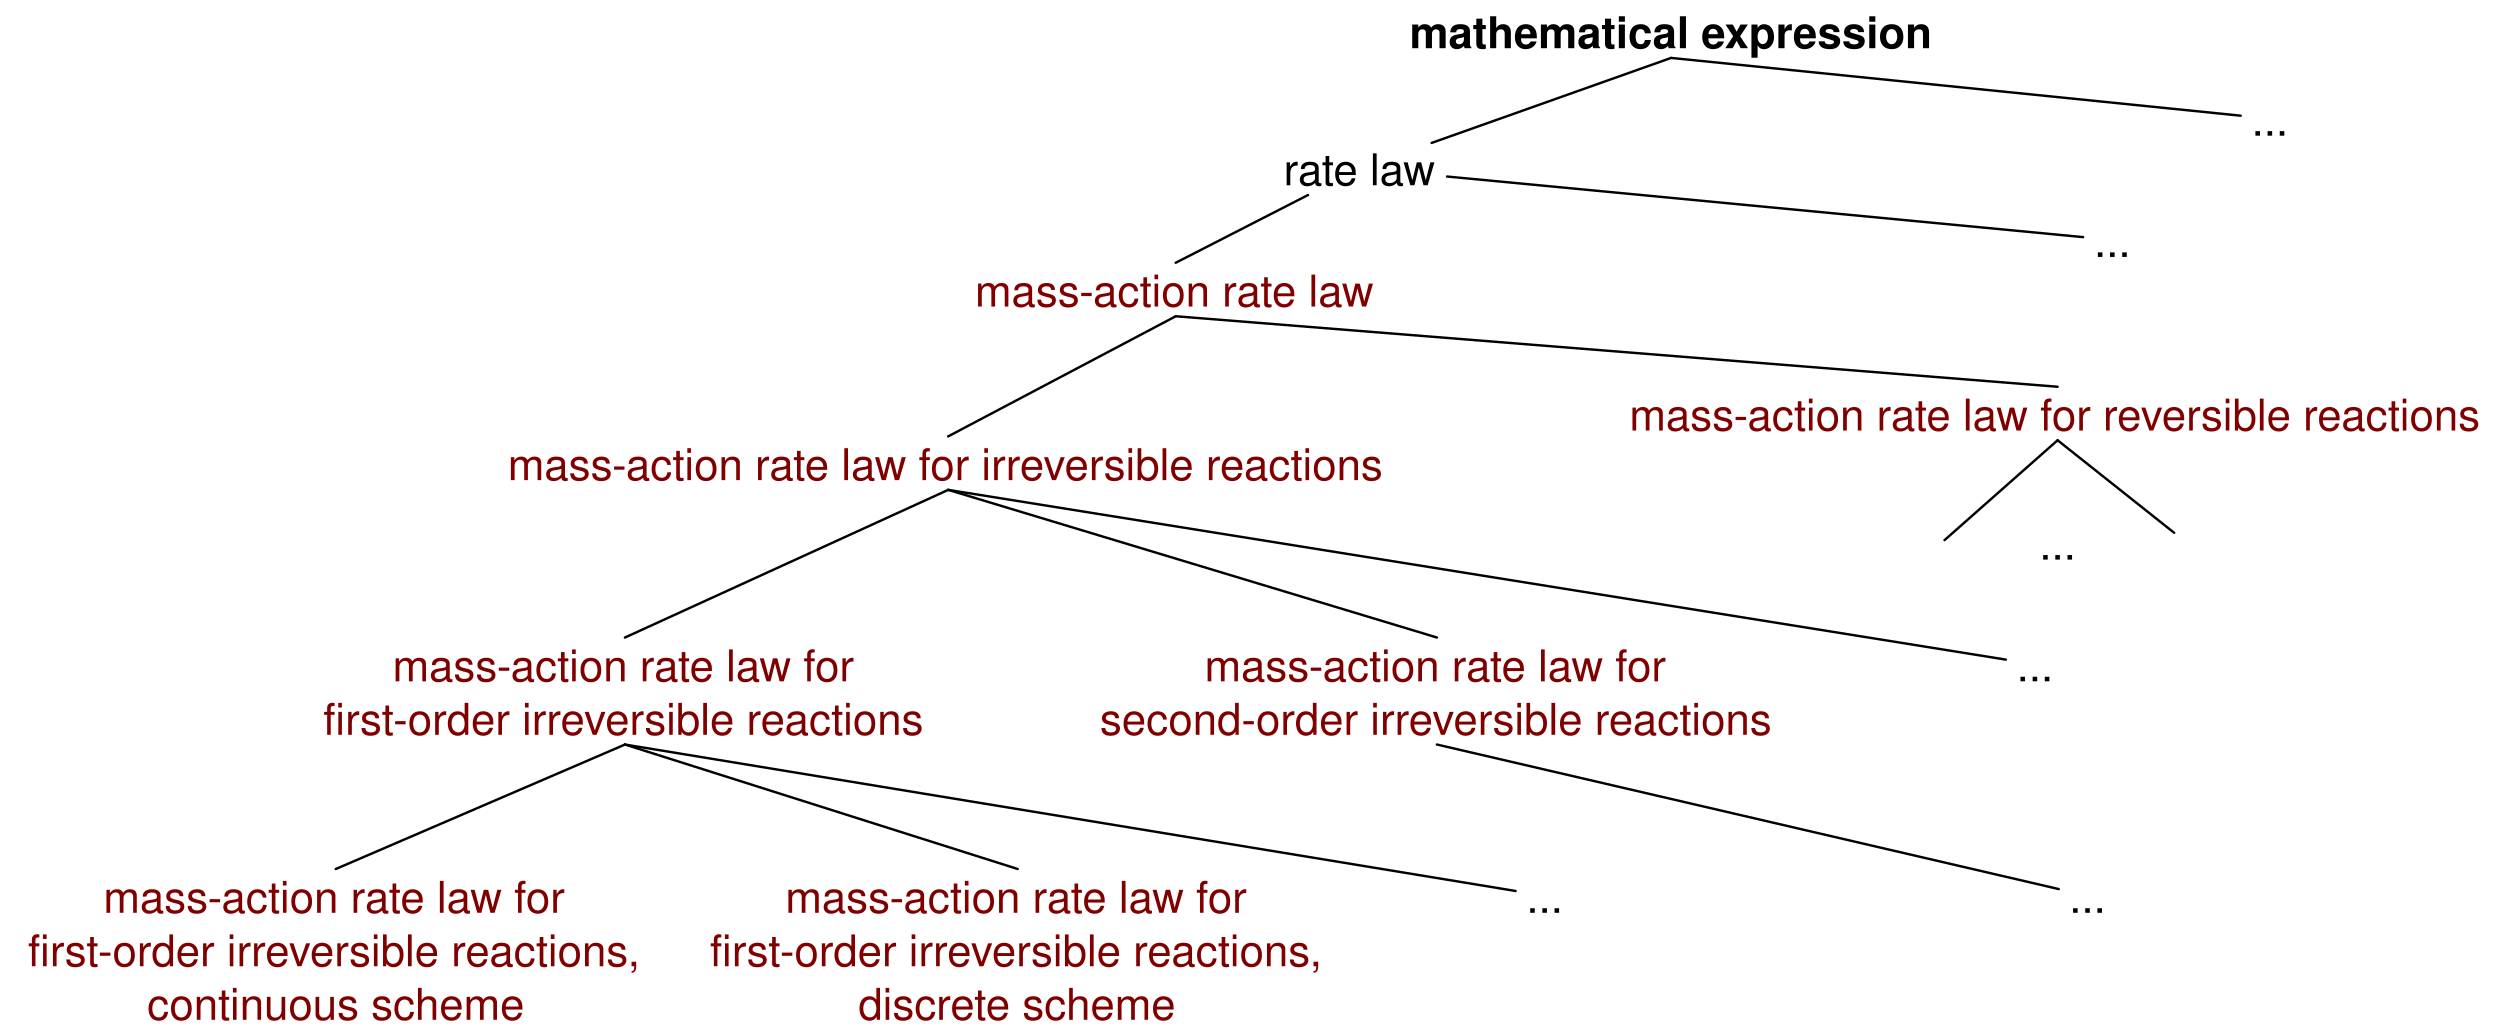
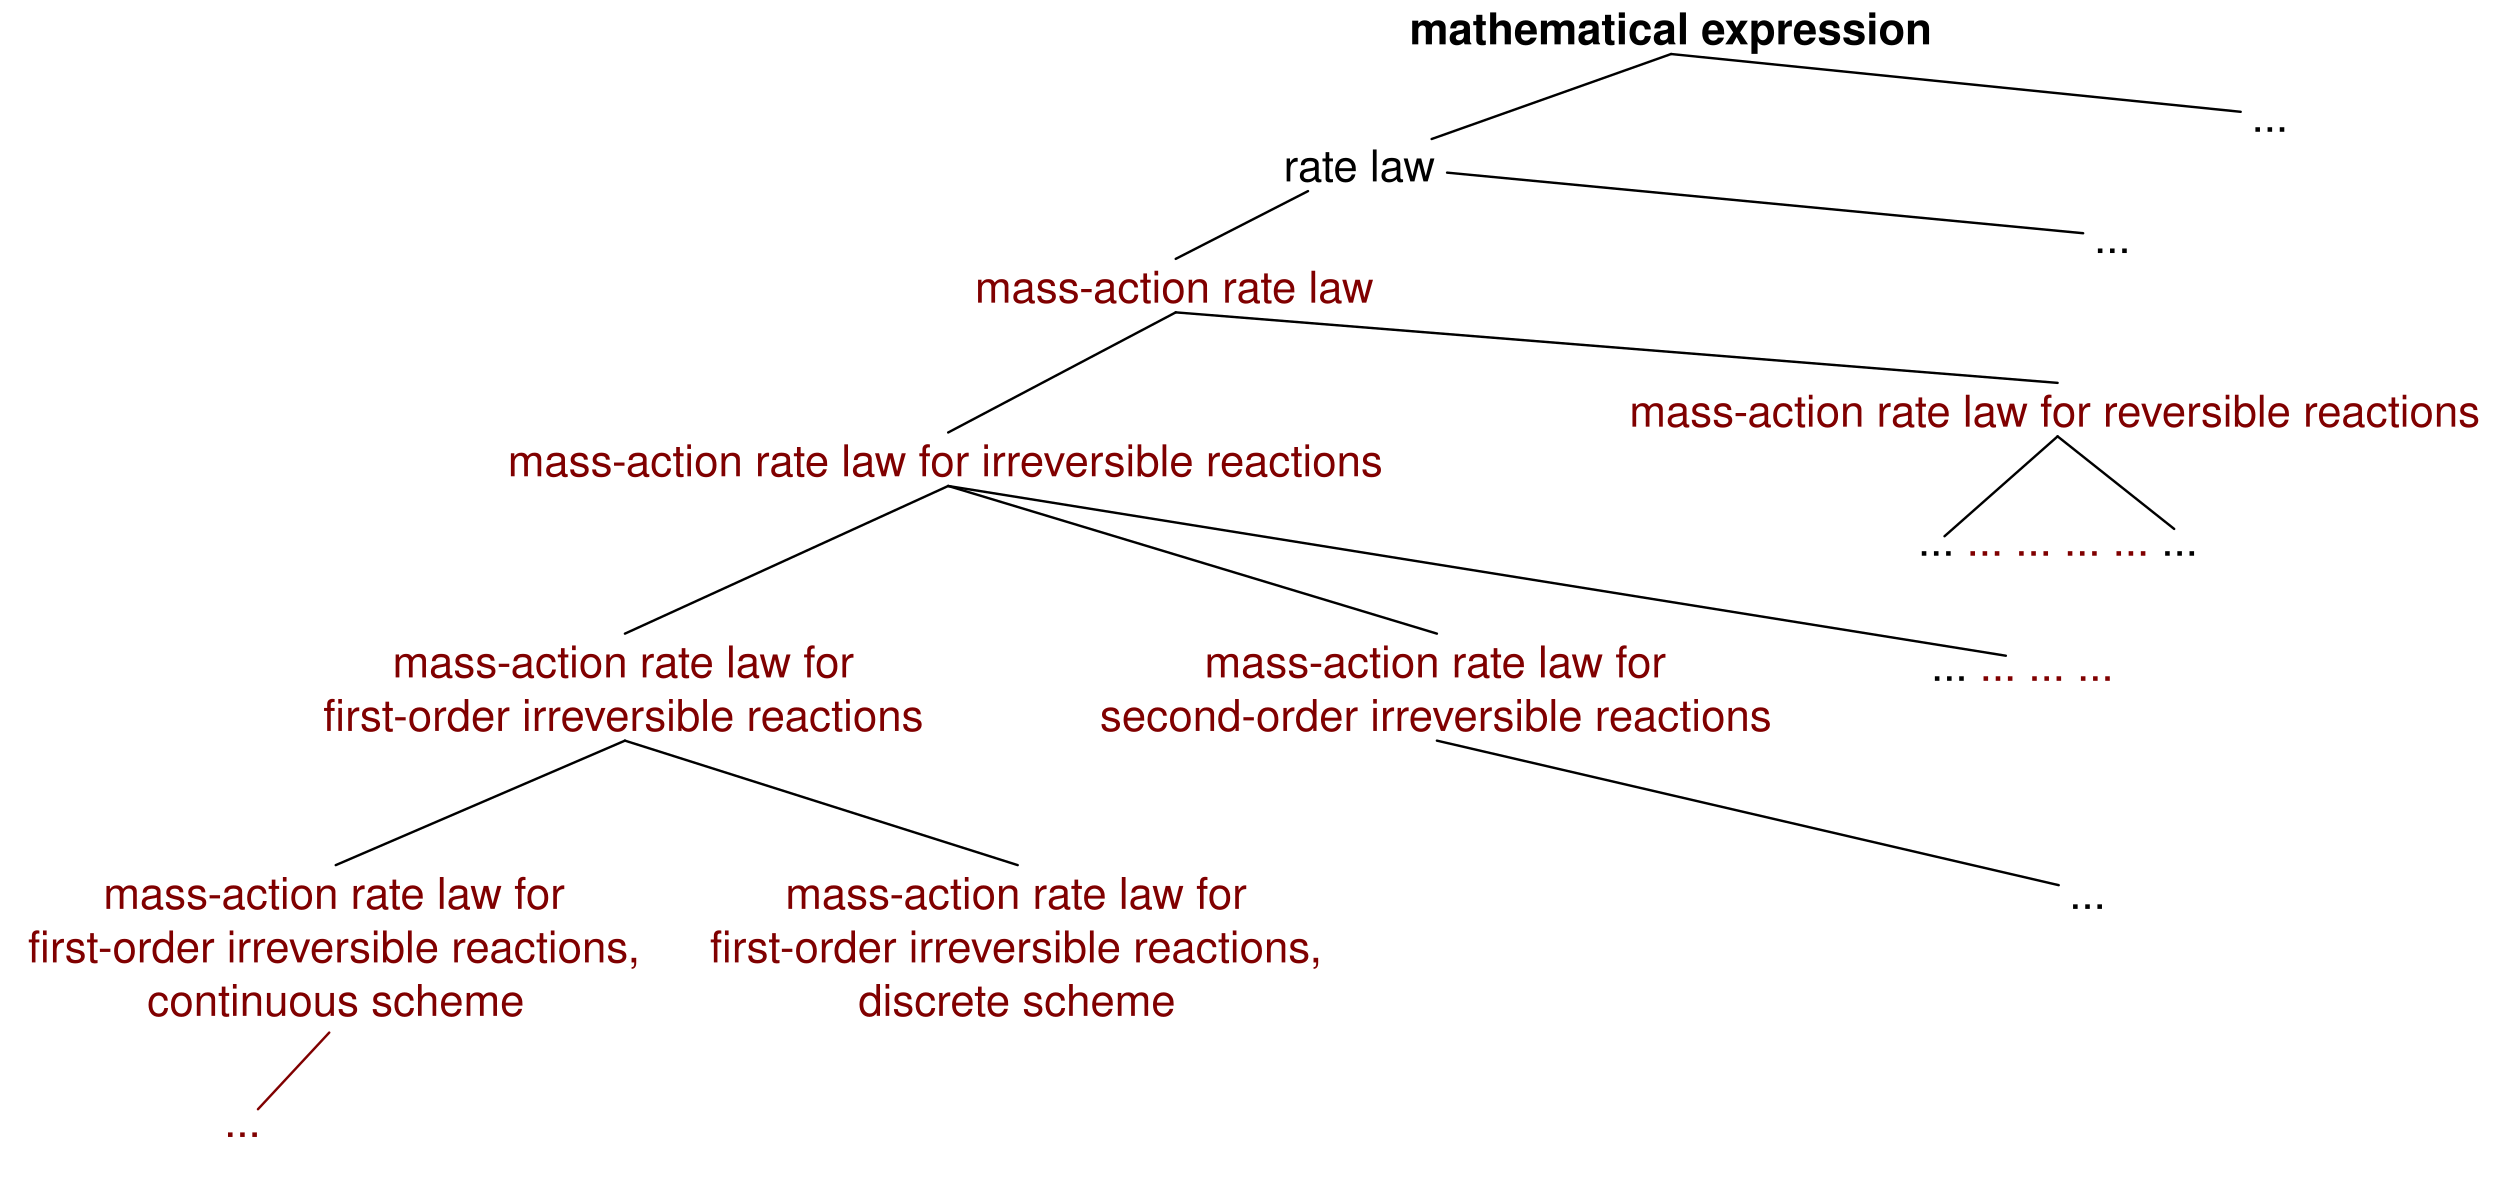
- <svg xmlns="http://www.w3.org/2000/svg" version="1.1" viewBox="21 10 514 212" width="514pt" height="212pt">
-   <defs>
-     <font-face font-family="Helvetica" font-size="9" units-per-em="1000" underline-position="-75.684" underline-thickness="49.316" slope="0" x-height="532.227" cap-height="719.727" ascent="770.02" descent="-229.98" font-weight="bold">
-       <font-face-src>
-         <font-face-name name="Helvetica-Bold" />
+ <svg xmlns="http://www.w3.org/2000/svg" version="1.1" viewBox="21 10 514 243.2" width="642.5" height="304" id="svg8092">
+   <defs id="defs8096">
+     <font-face font-family="Helvetica" font-size="9" units-per-em="1000" underline-position="-75.684" underline-thickness="49.316" slope="0" x-height="532.227" cap-height="719.727" ascent="770.02" descent="-229.98" font-weight="bold" id="font-face8098" stemv="0" stemh="0" accent-height="0" ideographic="0" alphabetic="0" mathematical="0" hanging="0" v-ideographic="0" v-alphabetic="0" v-mathematical="0" v-hanging="0" strikethrough-position="0" strikethrough-thickness="0" overline-position="0" overline-thickness="0">
+       <font-face-src id="font-face-src8100">
+         <font-face-name name="Helvetica-Bold" id="font-face-name8102" />
      </font-face-src>
    </font-face>
-     <font-face font-family="Helvetica" font-size="9" units-per-em="1000" underline-position="-75.684" underline-thickness="49.316" slope="0" x-height="522.949" cap-height="717.285" ascent="770.02" descent="-229.98" font-weight="500">
-       <font-face-src>
-         <font-face-name name="Helvetica" />
+     <font-face font-family="Helvetica" font-size="9" units-per-em="1000" underline-position="-75.684" underline-thickness="49.316" slope="0" x-height="522.949" cap-height="717.285" ascent="770.02" descent="-229.98" font-weight="500" id="font-face8104" stemv="0" stemh="0" accent-height="0" ideographic="0" alphabetic="0" mathematical="0" hanging="0" v-ideographic="0" v-alphabetic="0" v-mathematical="0" v-hanging="0" strikethrough-position="0" strikethrough-thickness="0" overline-position="0" overline-thickness="0">
+       <font-face-src id="font-face-src8106">
+         <font-face-name name="Helvetica" id="font-face-name8108" />
      </font-face-src>
    </font-face>
  </defs>
-   <g stroke="none" stroke-opacity="1" stroke-dasharray="none" fill="none" fill-opacity="1">
-     <g>
-       <text transform="translate(310.576 10.90652)" fill="black">
-         <tspan font-family="Helvetica" font-size="9" font-weight="bold" x=".226" y="9" textLength="107.547">mathematical expression</tspan>
-       </text>
-       <text transform="translate(284.667 39.09349)" fill="black">
-         <tspan font-family="Helvetica" font-size="9" font-weight="500" x=".243" y="9" textLength="31.513">rate law</tspan>
-       </text>
-       <line x1="315.346" y1="39.382" x2="364.576" y2="21.907" stroke="black" stroke-linecap="round" stroke-linejoin="round" stroke-width=".5" />
-       <line x1="481.683" y1="33.787" x2="364.576" y2="21.907" stroke="black" stroke-linecap="round" stroke-linejoin="round" stroke-width=".5" />
-       <text transform="translate(221.2294 64.02266)" fill="maroon">
-         <tspan font-family="Helvetica" font-size="9" font-weight="500" fill="maroon" x=".235" y="9" textLength="82.529">mass-action rate law</tspan>
-       </text>
-       <text transform="translate(451.2918 53.82436)" fill="black">
-         <tspan font-family="Helvetica" font-size="9" font-weight="500" x=".249" y="9" textLength="7.501">...</tspan>
-       </text>
-       <text transform="translate(124.9462 99.71671)" fill="maroon">
-         <tspan font-family="Helvetica" font-size="9" font-weight="500" fill="maroon" x=".468" y="9" textLength="181.063">mass-action rate law for irreversible reactions</tspan>
-       </text>
-       <text transform="translate(355.5411 89.51842)" fill="maroon">
-         <tspan font-family="Helvetica" font-size="9" font-weight="500" fill="maroon" x=".467" y="9" textLength="176.067">mass-action rate law for reversible reactions</tspan>
-       </text>
-       <text transform="translate(86.98584 141.0765)" fill="maroon">
-         <tspan font-family="Helvetica" font-size="9" font-weight="500" fill="maroon" x="14.734" y="9" textLength="95.533">mass-action rate law for</tspan>
-         <tspan font-family="Helvetica" font-size="9" font-weight="500" fill="maroon" x=".482" y="20" textLength="4.5">fi</tspan>
-         <tspan font-family="Helvetica" font-size="9" font-weight="500" fill="maroon" x="4.982" y="20" textLength="119.536">rst-order irreversible reactions</tspan>
-       </text>
-       <text transform="translate(246.9264 141.0765)" fill="maroon">
-         <tspan font-family="Helvetica" font-size="9" font-weight="500" fill="maroon" x="21.734" y="9" textLength="95.533">mass-action rate law for</tspan>
-         <tspan font-family="Helvetica" font-size="9" font-weight="500" fill="maroon" x=".22" y="20" textLength="138.56">second-order irreversible reactions</tspan>
-       </text>
-       <line x1="262.729" y1="64.023" x2="289.928" y2="50.093" stroke="black" stroke-linecap="round" stroke-linejoin="round" stroke-width=".5" />
-       <line x1="215.946" y1="99.717" x2="262.729" y2="75.023" stroke="black" stroke-linecap="round" stroke-linejoin="round" stroke-width=".5" />
-       <line x1="444.041" y1="89.518" x2="262.729" y2="75.023" stroke="black" stroke-linecap="round" stroke-linejoin="round" stroke-width=".5" />
-       <line x1="149.486" y1="141.076" x2="215.946" y2="110.717" stroke="black" stroke-linecap="round" stroke-linejoin="round" stroke-width=".5" />
-       <line x1="316.426" y1="141.076" x2="215.946" y2="110.717" stroke="black" stroke-linecap="round" stroke-linejoin="round" stroke-width=".5" />
-       <line x1="449.292" y1="58.753" x2="318.522" y2="46.295" stroke="black" stroke-linecap="round" stroke-linejoin="round" stroke-width=".5" />
-       <line x1="90.03" y1="188.669" x2="149.486" y2="163.076" stroke="black" stroke-linecap="round" stroke-linejoin="round" stroke-width=".5" />
-       <line x1="230.239" y1="188.669" x2="149.486" y2="163.076" stroke="black" stroke-linecap="round" stroke-linejoin="round" stroke-width=".5" />
-       <text transform="translate(483.6819 28.89518)" fill="black">
-         <tspan font-family="Helvetica" font-size="9" font-weight="500" x=".249" y="9" textLength="7.501">...</tspan>
-       </text>
-       <line x1="468.01" y1="119.547" x2="444.041" y2="100.518" stroke="black" stroke-linecap="round" stroke-linejoin="round" stroke-width=".5" />
-       <line x1="420.796" y1="121.049" x2="444.041" y2="100.518" stroke="black" stroke-linecap="round" stroke-linejoin="round" stroke-width=".5" />
-       <text transform="translate(440.0411 116.0549)" fill="black">
-         <tspan font-family="Helvetica" font-size="9" font-weight="500" x=".249" y="9" textLength="7.501">...</tspan>
-       </text>
-       <text transform="translate(26.52974 188.6686)" fill="maroon">
-         <tspan font-family="Helvetica" font-size="9" font-weight="500" fill="maroon" x="15.734" y="9" textLength="95.533">mass-action rate law for</tspan>
-         <tspan font-family="Helvetica" font-size="9" font-weight="500" fill="maroon" x=".232" y="20" textLength="4.5">fi</tspan>
-         <tspan font-family="Helvetica" font-size="9" font-weight="500" fill="maroon" x="4.732" y="20" textLength="122.036">rst-order irreversible reactions,</tspan>
-         <tspan font-family="Helvetica" font-size="9" font-weight="500" fill="maroon" x="24.727" y="31" textLength="77.546">continuous scheme</tspan>
-       </text>
-       <text transform="translate(166.7394 188.6686)" fill="maroon">
-         <tspan font-family="Helvetica" font-size="9" font-weight="500" fill="maroon" x="15.734" y="9" textLength="95.533">mass-action rate law for</tspan>
-         <tspan font-family="Helvetica" font-size="9" font-weight="500" fill="maroon" x=".232" y="20" textLength="4.5">fi</tspan>
-         <tspan font-family="Helvetica" font-size="9" font-weight="500" fill="maroon" x="4.732" y="20" textLength="122.036">rst-order irreversible reactions,</tspan>
-         <tspan font-family="Helvetica" font-size="9" font-weight="500" fill="maroon" x="30.737" y="31" textLength="65.527">discrete scheme</tspan>
-       </text>
-       <text transform="translate(435.3777 141.0765)" fill="black">
-         <tspan font-family="Helvetica" font-size="9" font-weight="500" x=".249" y="9" textLength="7.501">...</tspan>
-       </text>
-       <line x1="433.399" y1="145.617" x2="215.946" y2="110.717" stroke="black" stroke-linecap="round" stroke-linejoin="round" stroke-width=".5" />
-       <text transform="translate(334.5779 188.6686)" fill="black">
-         <tspan font-family="Helvetica" font-size="9" font-weight="500" x=".249" y="9" textLength="7.501">...</tspan>
-       </text>
-       <line x1="332.601" y1="193.186" x2="149.486" y2="163.076" stroke="black" stroke-linecap="round" stroke-linejoin="round" stroke-width=".5" />
-       <text transform="translate(446.1926 188.6686)" fill="black">
-         <tspan font-family="Helvetica" font-size="9" font-weight="500" x=".249" y="9" textLength="7.501">...</tspan>
-       </text>
-       <line x1="444.269" y1="192.792" x2="316.426" y2="163.076" stroke="black" stroke-linecap="round" stroke-linejoin="round" stroke-width=".5" />
-     </g>
-   </g>
+   <text id="text8118" style="fill:#000000;stroke:none" x="310.576" y="10.106">
+     <tspan font-size="9" font-weight="bold" x="310.802" y="19.106" textLength="107.547" id="tspan8120" style="font-size:9px;font-weight:bold;font-family:Helvetica">mathematical expression</tspan>
+   </text>
+   <text id="text8122" style="fill:#000000;stroke:none" x="284.667" y="38.293">
+     <tspan font-size="9" font-weight="500" x="284.91" y="47.294" textLength="31.513" id="tspan8124" style="font-size:9px;font-weight:500;font-family:Helvetica">rate law</tspan>
+   </text>
+   <line x1="315.346" y1="38.582" x2="364.576" y2="21.106" id="line8126" style="fill:none;stroke:#000000;stroke-width:0.5;stroke-linecap:round;stroke-linejoin:round" />
+   <line x1="481.683" y1="32.987" x2="364.576" y2="21.106" id="line8128" style="fill:none;stroke:#000000;stroke-width:0.5;stroke-linecap:round;stroke-linejoin:round" />
+   <text id="text8130" style="fill:#800000;stroke:none" x="221.229" y="63.223">
+     <tspan font-size="9" font-weight="500" x="221.465" y="72.223" textLength="82.529" id="tspan8132" style="font-size:9px;font-weight:500;fill:#800000;font-family:Helvetica">mass-action rate law</tspan>
+   </text>
+   <text id="text8134" style="fill:#000000;stroke:none" x="451.292" y="53.024">
+     <tspan font-size="9" font-weight="500" x="451.541" y="62.024" textLength="7.501" id="tspan8136" style="font-size:9px;font-weight:500;font-family:Helvetica">...</tspan>
+   </text>
+   <text id="text8138" style="fill:#800000;stroke:none" x="124.946" y="98.917">
+     <tspan font-size="9" font-weight="500" x="125.414" y="107.917" textLength="181.063" id="tspan8140" style="font-size:9px;font-weight:500;fill:#800000;font-family:Helvetica">mass-action rate law for irreversible reactions</tspan>
+   </text>
+   <text id="text8142" style="fill:#800000;stroke:none" x="355.541" y="88.719">
+     <tspan font-size="9" font-weight="500" x="356.008" y="97.719" textLength="176.067" id="tspan8144" style="font-size:9px;font-weight:500;fill:#800000;font-family:Helvetica">mass-action rate law for reversible reactions</tspan>
+   </text>
+   <text id="text8146" style="fill:#800000;stroke:none" x="86.986" y="140.276">
+     <tspan font-size="9" font-weight="500" x="101.719" y="149.276" textLength="95.533" id="tspan8148" style="font-size:9px;font-weight:500;fill:#800000;font-family:Helvetica">mass-action rate law for</tspan>
+     <tspan font-size="9" font-weight="500" x="87.468" y="160.276" textLength="4.5" id="tspan8150" style="font-size:9px;font-weight:500;fill:#800000;font-family:Helvetica">fi</tspan>
+     <tspan font-size="9" font-weight="500" x="91.968" y="160.276" textLength="119.536" id="tspan8152" style="font-size:9px;font-weight:500;fill:#800000;font-family:Helvetica">rst-order irreversible reactions</tspan>
+   </text>
+   <text id="text8154" style="fill:#800000;stroke:none" x="246.926" y="140.276">
+     <tspan font-size="9" font-weight="500" x="268.66" y="149.276" textLength="95.533" id="tspan8156" style="font-size:9px;font-weight:500;fill:#800000;font-family:Helvetica">mass-action rate law for</tspan>
+     <tspan font-size="9" font-weight="500" x="247.147" y="160.276" textLength="138.56" id="tspan8158" style="font-size:9px;font-weight:500;fill:#800000;font-family:Helvetica">second-order irreversible reactions</tspan>
+   </text>
+   <line x1="262.729" y1="63.223" x2="289.928" y2="49.294" id="line8160" style="fill:none;stroke:#000000;stroke-width:0.5;stroke-linecap:round;stroke-linejoin:round" />
+   <line x1="215.946" y1="98.917" x2="262.729" y2="74.223" id="line8162" style="fill:none;stroke:#000000;stroke-width:0.5;stroke-linecap:round;stroke-linejoin:round" />
+   <line x1="444.041" y1="88.719" x2="262.729" y2="74.223" id="line8164" style="fill:none;stroke:#000000;stroke-width:0.5;stroke-linecap:round;stroke-linejoin:round" />
+   <line x1="149.486" y1="140.276" x2="215.946" y2="109.917" id="line8166" style="fill:none;stroke:#000000;stroke-width:0.5;stroke-linecap:round;stroke-linejoin:round" />
+   <line x1="316.426" y1="140.276" x2="215.946" y2="109.917" id="line8168" style="fill:none;stroke:#000000;stroke-width:0.5;stroke-linecap:round;stroke-linejoin:round" />
+   <line x1="449.292" y1="57.953" x2="318.522" y2="45.495" id="line8170" style="fill:none;stroke:#000000;stroke-width:0.5;stroke-linecap:round;stroke-linejoin:round" />
+   <line x1="90.03" y1="187.869" x2="149.486" y2="162.276" id="line8172" style="fill:none;stroke:#000000;stroke-width:0.5;stroke-linecap:round;stroke-linejoin:round" />
+   <line x1="230.239" y1="187.869" x2="149.486" y2="162.276" id="line8174" style="fill:none;stroke:#000000;stroke-width:0.5;stroke-linecap:round;stroke-linejoin:round" />
+   <text id="text8176" style="fill:#000000;stroke:none" x="483.682" y="28.095">
+     <tspan font-size="9" font-weight="500" x="483.931" y="37.095" textLength="7.501" id="tspan8178" style="font-size:9px;font-weight:500;font-family:Helvetica">...</tspan>
+   </text>
+   <line x1="468.01" y1="118.747" x2="444.041" y2="99.719" id="line8180" style="fill:none;stroke:#000000;stroke-width:0.5;stroke-linecap:round;stroke-linejoin:round" />
+   <line x1="420.796" y1="120.249" x2="444.041" y2="99.719" id="line8182" style="fill:none;stroke:#000000;stroke-width:0.5;stroke-linecap:round;stroke-linejoin:round" />
+   <text id="text8184" style="fill:#000000;stroke:none" x="415.088" y="115.255">
+     <tspan font-size="9" font-weight="500" x="415.337" y="124.255" textLength="7.501" id="tspan8186" style="font-size:9px;font-weight:500;font-family:Helvetica">... <tspan style="fill:#800000;fill-opacity:1" id="tspan9235">... ... ... ...</tspan>
+  ...</tspan>
+   </text>
+   <text id="text8188" style="fill:#800000;stroke:none" x="26.53" y="187.869">
+     <tspan font-size="9" font-weight="500" x="42.263" y="196.869" textLength="95.533" id="tspan8190" style="font-size:9px;font-weight:500;fill:#800000;font-family:Helvetica">mass-action rate law for</tspan>
+     <tspan font-size="9" font-weight="500" x="26.762" y="207.869" textLength="4.5" id="tspan8192" style="font-size:9px;font-weight:500;fill:#800000;font-family:Helvetica">fi</tspan>
+     <tspan font-size="9" font-weight="500" x="31.262" y="207.869" textLength="122.036" id="tspan8194" style="font-size:9px;font-weight:500;fill:#800000;font-family:Helvetica">rst-order irreversible reactions,</tspan>
+     <tspan font-size="9" font-weight="500" x="51.257" y="218.869" textLength="77.546" id="tspan8196" style="font-size:9px;font-weight:500;fill:#800000;font-family:Helvetica">continuous scheme</tspan>
+   </text>
+   <text id="text8198" style="fill:#800000;stroke:none" x="166.739" y="187.869">
+     <tspan font-size="9" font-weight="500" x="182.473" y="196.869" textLength="95.533" id="tspan8200" style="font-size:9px;font-weight:500;fill:#800000;font-family:Helvetica">mass-action rate law for</tspan>
+     <tspan font-size="9" font-weight="500" x="166.971" y="207.869" textLength="4.5" id="tspan8202" style="font-size:9px;font-weight:500;fill:#800000;font-family:Helvetica">fi</tspan>
+     <tspan font-size="9" font-weight="500" x="171.471" y="207.869" textLength="122.036" id="tspan8204" style="font-size:9px;font-weight:500;fill:#800000;font-family:Helvetica">rst-order irreversible reactions,</tspan>
+     <tspan font-size="9" font-weight="500" x="197.476" y="218.869" textLength="65.527" id="tspan8206" style="font-size:9px;font-weight:500;fill:#800000;font-family:Helvetica">discrete scheme</tspan>
+   </text>
+   <text id="text8208" style="fill:#000000;stroke:none" x="417.778" y="140.978">
+     <tspan font-size="9" font-weight="500" x="418.027" y="149.978" textLength="7.501" id="tspan8210" style="font-size:9px;font-weight:500;font-family:Helvetica">... <tspan style="fill:#800000;fill-opacity:1" id="tspan8887">... ... ...</tspan>
+     </tspan>
+   </text>
+   <line x1="433.399" y1="144.817" x2="215.946" y2="109.917" id="line8212" style="fill:none;stroke:#000000;stroke-width:0.5;stroke-linecap:round;stroke-linejoin:round" />
+   <text id="text8220" style="fill:#000000;stroke:none" x="446.193" y="187.869">
+     <tspan font-size="9" font-weight="500" x="446.442" y="196.869" textLength="7.501" id="tspan8222" style="font-size:9px;font-weight:500;font-family:Helvetica">...</tspan>
+   </text>
+   <line x1="444.269" y1="191.992" x2="316.426" y2="162.276" id="line8224" style="fill:none;stroke:#000000;stroke-width:0.5;stroke-linecap:round;stroke-linejoin:round" />
+   <line x1="74.037" y1="238.057" x2="88.691" y2="222.299" id="line8162-9" style="fill:none;stroke:#800000;stroke-width:0.5;stroke-linecap:round;stroke-linejoin:round;stroke-miterlimit:4;stroke-dasharray:none;stroke-opacity:1" />
+   <text id="text8184-0" style="font-size:12px;fill:#800000;stroke:none;fill-opacity:1" x="66.843" y="234.759">
+     <tspan font-size="9" font-weight="500" x="67.093" y="243.759" textLength="7.501" id="tspan8186-2" style="font-size:9px;font-weight:500;font-family:Helvetica;fill:#800000;fill-opacity:1">...</tspan>
+   </text>
</svg>
